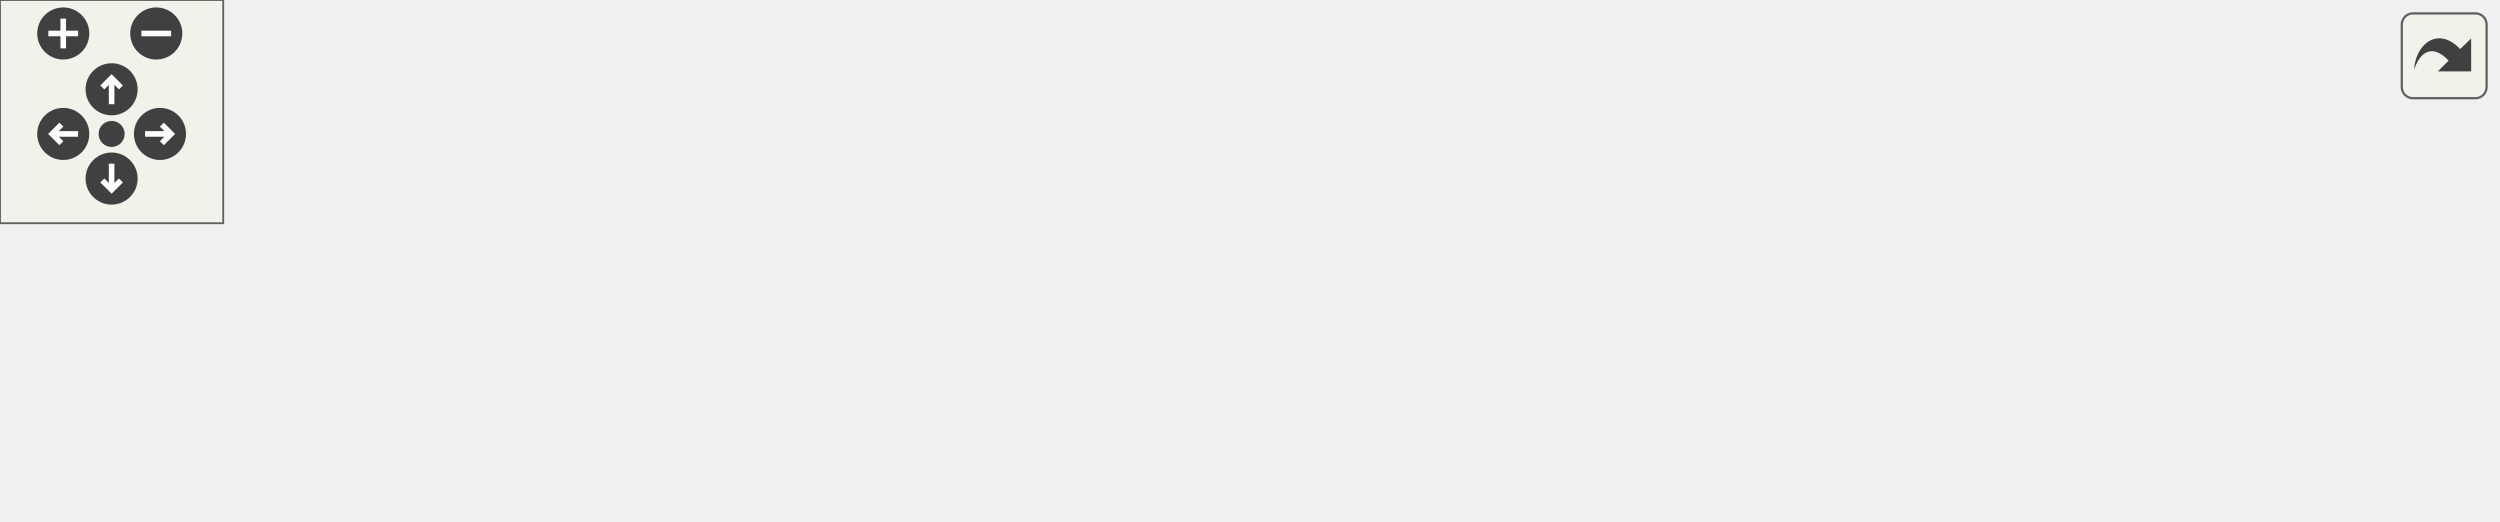
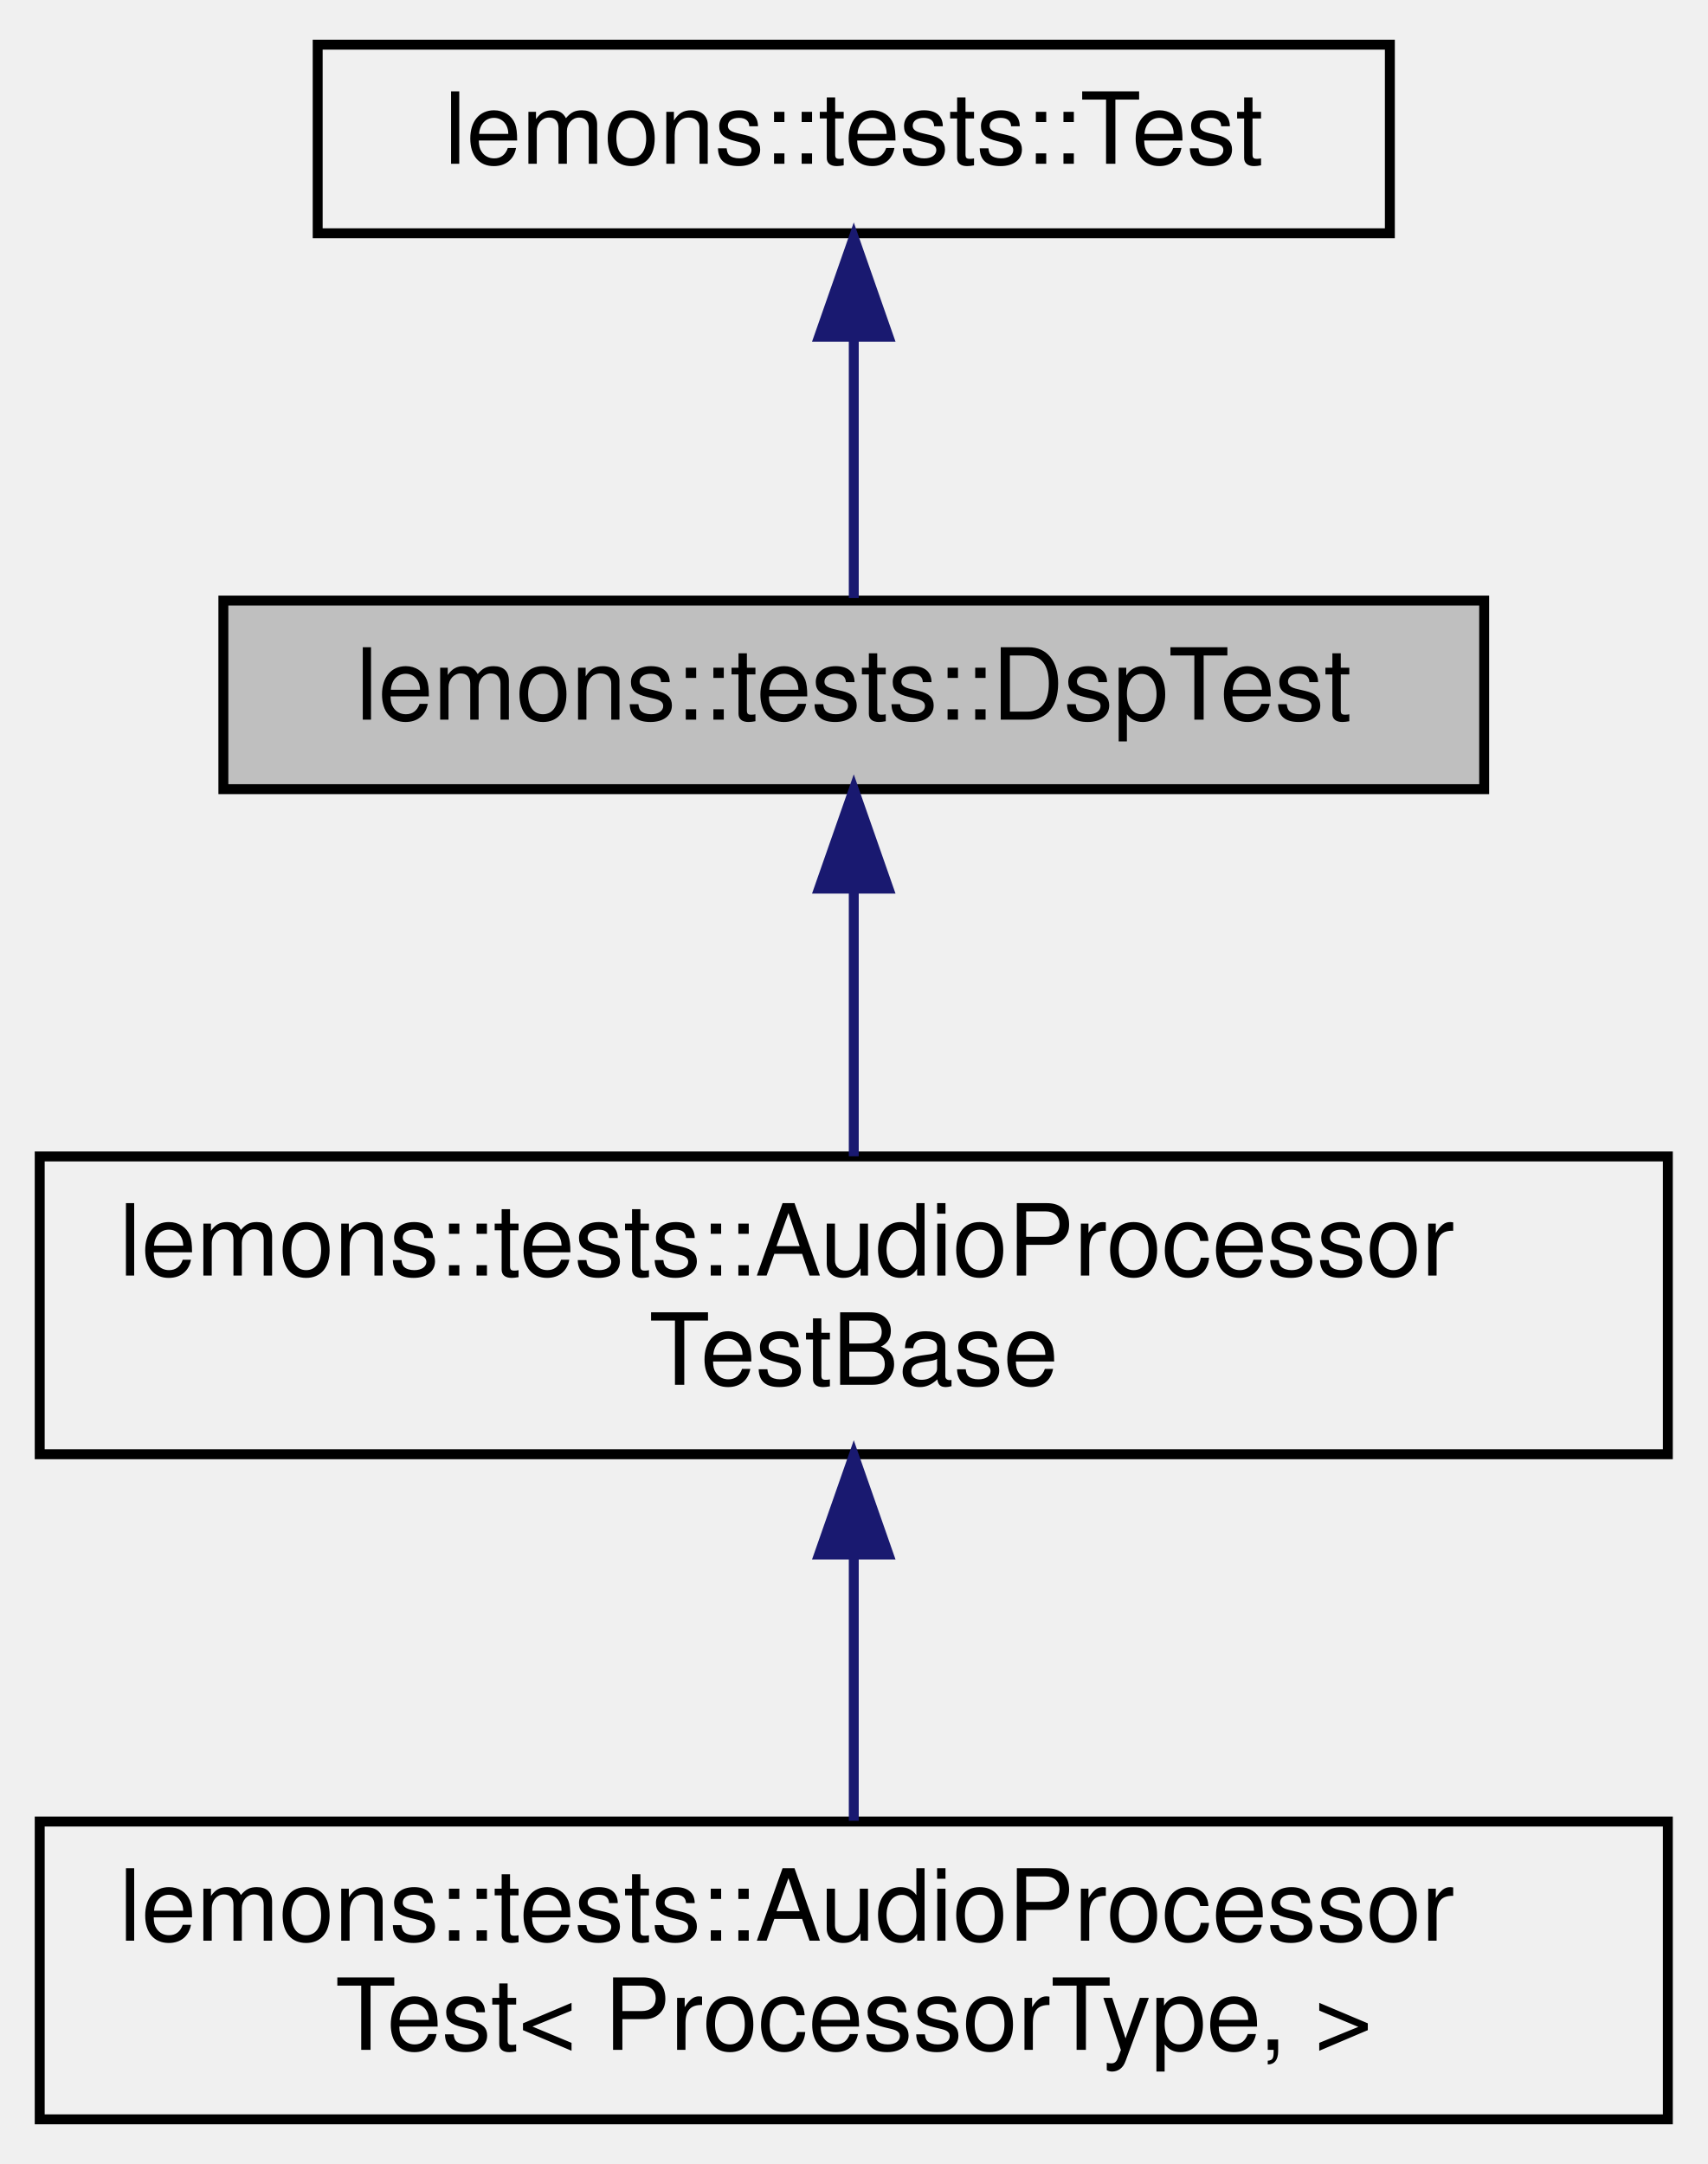
- <svg xmlns="http://www.w3.org/2000/svg" xmlns:xlink="http://www.w3.org/1999/xlink" id="main" version="1.1" xml:space="preserve">
-   <style type="text/css">
- .edge:hover path { stroke: red; }
- .edge:hover polygon { stroke: red; fill: red; }
- </style>
-   <defs>
-     <circle id="rim" cx="0" cy="0" r="7" />
-     <circle id="rim2" cx="0" cy="0" r="3.5" />
-     <g id="zoomPlus">
-       <use xlink:href="#rim" fill="#404040">
-         <set attributeName="fill" to="#808080" begin="zoomplus.mouseover" end="zoomplus.mouseout" />
-       </use>
-       <path d="M-4,0h8M0,-4v8" fill="none" stroke="white" stroke-width="1.5" pointer-events="none" />
-     </g>
-     <g id="zoomMin">
-       <use xlink:href="#rim" fill="#404040">
-         <set attributeName="fill" to="#808080" begin="zoomminus.mouseover" end="zoomminus.mouseout" />
-       </use>
-       <path d="M-4,0h8" fill="none" stroke="white" stroke-width="1.5" pointer-events="none" />
-     </g>
-     <g id="dirArrow">
-       <path fill="none" stroke="white" stroke-width="1.5" d="M0,-3.0v7 M-2.5,-0.5L0,-3.0L2.5,-0.5" />
-     </g>
-     <g id="resetDef">
-       <use xlink:href="#rim2" fill="#404040">
-         <set attributeName="fill" to="#808080" begin="reset.mouseover" end="reset.mouseout" />
-       </use>
-     </g>
-   </defs>
-   <svg id="graph" class="graph">
-     <g id="viewport">
-       <g id="node1" class="node">
-         <g id="a_node1">
-           <a xlink:title=" ">
-             <polygon fill="#bfbfbf" stroke="black" points="144,-30 144,-49 271,-49 271,-30 144,-30" />
-             <text text-anchor="middle" x="207.5" y="-37" font-family="Helvetica,sans-Serif" font-size="10.00">lemons::tests::DspTest</text>
-           </a>
-         </g>
-       </g>
-       <g id="node3" class="node">
-         <g id="a_node3">
-           <a xlink:href="structlemons_1_1tests_1_1_audio_processor_test_base.html" target="_top" xlink:title=" ">
-             <polygon fill="none" stroke="black" points="307,-49.5 307,-79.5 471,-79.5 471,-49.5 307,-49.5" />
-             <text text-anchor="start" x="315" y="-67.5" font-family="Helvetica,sans-Serif" font-size="10.00">lemons::tests::AudioProcessor</text>
-             <text text-anchor="middle" x="389" y="-56.5" font-family="Helvetica,sans-Serif" font-size="10.00">TestBase</text>
-           </a>
-         </g>
-       </g>
-       <g id="edge2" class="edge">
-         <path fill="none" stroke="midnightblue" d="M281.18,-49.62C289.6,-50.79 298.23,-52 306.75,-53.18" />
-         <polygon fill="midnightblue" stroke="midnightblue" points="281.42,-46.12 271.03,-48.21 280.45,-53.05 281.42,-46.12" />
-       </g>
-       <g id="node5" class="node">
-         <g id="a_node5">
-           <a xlink:href="structlemons_1_1tests_1_1_oscillator_tests.html" target="_top" xlink:title=" ">
-             <polygon fill="none" stroke="black" points="321.5,-0.5 321.5,-30.5 456.5,-30.5 456.5,-0.5 321.5,-0.5" />
-             <text text-anchor="start" x="329.5" y="-18.5" font-family="Helvetica,sans-Serif" font-size="10.00">lemons::tests::Oscillator</text>
-             <text text-anchor="middle" x="389" y="-7.5" font-family="Helvetica,sans-Serif" font-size="10.00">Tests&lt; SampleType &gt;</text>
-           </a>
-         </g>
-       </g>
-       <g id="edge4" class="edge">
-         <path fill="none" stroke="midnightblue" d="M281.1,-29.79C294.43,-28.01 308.28,-26.16 321.42,-24.4" />
-         <polygon fill="midnightblue" stroke="midnightblue" points="280.48,-26.35 271.03,-31.14 281.4,-33.28 280.48,-26.35" />
-       </g>
-       <g id="node2" class="node">
-         <g id="a_node2">
-           <a xlink:href="classlemons_1_1tests_1_1_test.html" target="_top" xlink:title=" ">
-             <polygon fill="none" stroke="black" points="0,-30 0,-49 108,-49 108,-30 0,-30" />
-             <text text-anchor="middle" x="54" y="-37" font-family="Helvetica,sans-Serif" font-size="10.00">lemons::tests::Test</text>
-           </a>
-         </g>
-       </g>
-       <g id="edge1" class="edge">
-         <path fill="none" stroke="midnightblue" d="M118.55,-39.5C126.96,-39.5 135.58,-39.5 143.98,-39.5" />
-         <polygon fill="midnightblue" stroke="midnightblue" points="118.41,-36 108.41,-39.5 118.41,-43 118.41,-36" />
-       </g>
-       <g id="node4" class="node">
-         <g id="a_node4">
-           <a xlink:href="structlemons_1_1tests_1_1_audio_processor_test.html" target="_top" xlink:title=" ">
-             <polygon fill="none" stroke="black" points="507,-49.5 507,-79.5 671,-79.5 671,-49.5 507,-49.5" />
-             <text text-anchor="start" x="515" y="-67.5" font-family="Helvetica,sans-Serif" font-size="10.00">lemons::tests::AudioProcessor</text>
-             <text text-anchor="middle" x="589" y="-56.5" font-family="Helvetica,sans-Serif" font-size="10.00">Test&lt; ProcessorType, &gt;</text>
-           </a>
-         </g>
-       </g>
-       <g id="edge3" class="edge">
-         <path fill="none" stroke="midnightblue" d="M481.36,-64.5C489.82,-64.5 498.35,-64.5 506.7,-64.5" />
-         <polygon fill="midnightblue" stroke="midnightblue" points="481.11,-61 471.11,-64.5 481.11,-68 481.11,-61" />
+ <svg xmlns="http://www.w3.org/2000/svg" xmlns:xlink="http://www.w3.org/1999/xlink" width="172pt" height="218pt" viewBox="0.00 0.00 172.00 218.00">
+   <g id="graph0" class="graph" transform="scale(1 1) rotate(0) translate(4 214)">
+     <g id="node1" class="node">
+       <g id="a_node1">
+         <a xlink:title=" ">
+           <polygon fill="#bfbfbf" stroke="black" points="18.5,-134.5 18.5,-153.5 145.5,-153.5 145.5,-134.5 18.5,-134.5" />
+           <text text-anchor="middle" x="82" y="-141.5" font-family="Helvetica,sans-Serif" font-size="10.00">lemons::tests::DspTest</text>
+         </a>
      </g>
    </g>
-   </svg>
-   <g id="navigator" transform="translate(0 0)" fill="#404254">
-     <rect fill="#f2f5e9" fill-opacity="0.5" stroke="#606060" stroke-width=".5" x="0" y="0" width="60" height="60" />
-     <use id="zoomplus" xlink:href="#zoomPlus" x="17" y="9" />
-     <use id="zoomminus" xlink:href="#zoomMin" x="42" y="9" />
-     <use id="reset" xlink:href="#resetDef" x="30" y="36" />
-     <g id="arrowUp" xlink:href="#dirArrow" transform="translate(30 24)">
-       <use xlink:href="#rim" fill="#404040">
-         <set attributeName="fill" to="#808080" begin="arrowUp.mouseover" end="arrowUp.mouseout" />
-       </use>
-       <path fill="none" stroke="white" stroke-width="1.5" d="M0,-3.0v7 M-2.5,-0.5L0,-3.0L2.5,-0.5" />
+     <g id="node3" class="node">
+       <g id="a_node3">
+         <a xlink:href="structlemons_1_1tests_1_1_audio_processor_test_base.html" target="_top" xlink:title=" ">
+           <polygon fill="none" stroke="black" points="0,-67.5 0,-97.5 164,-97.5 164,-67.5 0,-67.5" />
+           <text text-anchor="start" x="8" y="-85.5" font-family="Helvetica,sans-Serif" font-size="10.00">lemons::tests::AudioProcessor</text>
+           <text text-anchor="middle" x="82" y="-74.5" font-family="Helvetica,sans-Serif" font-size="10.00">TestBase</text>
+         </a>
+       </g>
    </g>
-     <g id="arrowRight" xlink:href="#dirArrow" transform="rotate(90) translate(36 -43)">
-       <use xlink:href="#rim" fill="#404040">
-         <set attributeName="fill" to="#808080" begin="arrowRight.mouseover" end="arrowRight.mouseout" />
-       </use>
-       <path fill="none" stroke="white" stroke-width="1.5" d="M0,-3.0v7 M-2.5,-0.5L0,-3.0L2.5,-0.5" />
+     <g id="edge2" class="edge">
+       <path fill="none" stroke="midnightblue" d="M82,-124.23C82,-115.59 82,-105.5 82,-97.52" />
+       <polygon fill="midnightblue" stroke="midnightblue" points="78.5,-124.48 82,-134.48 85.5,-124.48 78.5,-124.48" />
    </g>
-     <g id="arrowDown" xlink:href="#dirArrow" transform="rotate(180) translate(-30 -48)">
-       <use xlink:href="#rim" fill="#404040">
-         <set attributeName="fill" to="#808080" begin="arrowDown.mouseover" end="arrowDown.mouseout" />
-       </use>
-       <path fill="none" stroke="white" stroke-width="1.5" d="M0,-3.0v7 M-2.5,-0.5L0,-3.0L2.5,-0.5" />
+     <g id="node2" class="node">
+       <g id="a_node2">
+         <a xlink:href="classlemons_1_1tests_1_1_test.html" target="_top" xlink:title=" ">
+           <polygon fill="none" stroke="black" points="28,-190.5 28,-209.5 136,-209.5 136,-190.5 28,-190.5" />
+           <text text-anchor="middle" x="82" y="-197.5" font-family="Helvetica,sans-Serif" font-size="10.00">lemons::tests::Test</text>
+         </a>
+       </g>
    </g>
-     <g id="arrowLeft" xlink:href="#dirArrow" transform="rotate(270) translate(-36 17)">
-       <use xlink:href="#rim" fill="#404040">
-         <set attributeName="fill" to="#808080" begin="arrowLeft.mouseover" end="arrowLeft.mouseout" />
-       </use>
-       <path fill="none" stroke="white" stroke-width="1.5" d="M0,-3.0v7 M-2.5,-0.5L0,-3.0L2.5,-0.5" />
+     <g id="edge1" class="edge">
+       <path fill="none" stroke="midnightblue" d="M82,-179.8C82,-170.91 82,-160.78 82,-153.75" />
+       <polygon fill="midnightblue" stroke="midnightblue" points="78.5,-180.08 82,-190.08 85.5,-180.08 78.5,-180.08" />
+     </g>
+     <g id="node4" class="node">
+       <g id="a_node4">
+         <a xlink:href="structlemons_1_1tests_1_1_audio_processor_test.html" target="_top" xlink:title=" ">
+           <polygon fill="none" stroke="black" points="0,-0.5 0,-30.5 164,-30.5 164,-0.5 0,-0.5" />
+           <text text-anchor="start" x="8" y="-18.5" font-family="Helvetica,sans-Serif" font-size="10.00">lemons::tests::AudioProcessor</text>
+           <text text-anchor="middle" x="82" y="-7.5" font-family="Helvetica,sans-Serif" font-size="10.00">Test&lt; ProcessorType, &gt;</text>
+         </a>
+       </g>
+     </g>
+     <g id="edge3" class="edge">
+       <path fill="none" stroke="midnightblue" d="M82,-57.11C82,-48.15 82,-38.32 82,-30.58" />
+       <polygon fill="midnightblue" stroke="midnightblue" points="78.5,-57.4 82,-67.4 85.5,-57.4 78.5,-57.4" />
    </g>
  </g>
-   <svg viewBox="0 0 15 15" width="100%" height="30px" preserveAspectRatio="xMaxYMin meet">
-     <g id="arrow_out" transform="scale(0.3 0.3)">
-       <a xlink:href="structlemons_1_1tests_1_1_dsp_test__inherit__graph_org.svg" target="_base">
-         <rect id="button" ry="5" rx="5" y="6" x="6" height="38" width="38" fill="#f2f5e9" fill-opacity="0.5" stroke="#606060" stroke-width="1.0" />
-         <path id="arrow" d="M 11.5,31.437 C 11.94,20.098 22.043,11.323 32.159,21.979 L 37.069,17.246 C 37.069,17.246 37.088,32 37.088,32 L 22.16,31.978 C 22.16,31.978 26.998,27.14 26.998,27.14 C 18.529,18.264 13.292,25.23 11.5,31.437 z" style="fill:#404040;" />
-       </a>
-     </g>
-   </svg>
</svg>
